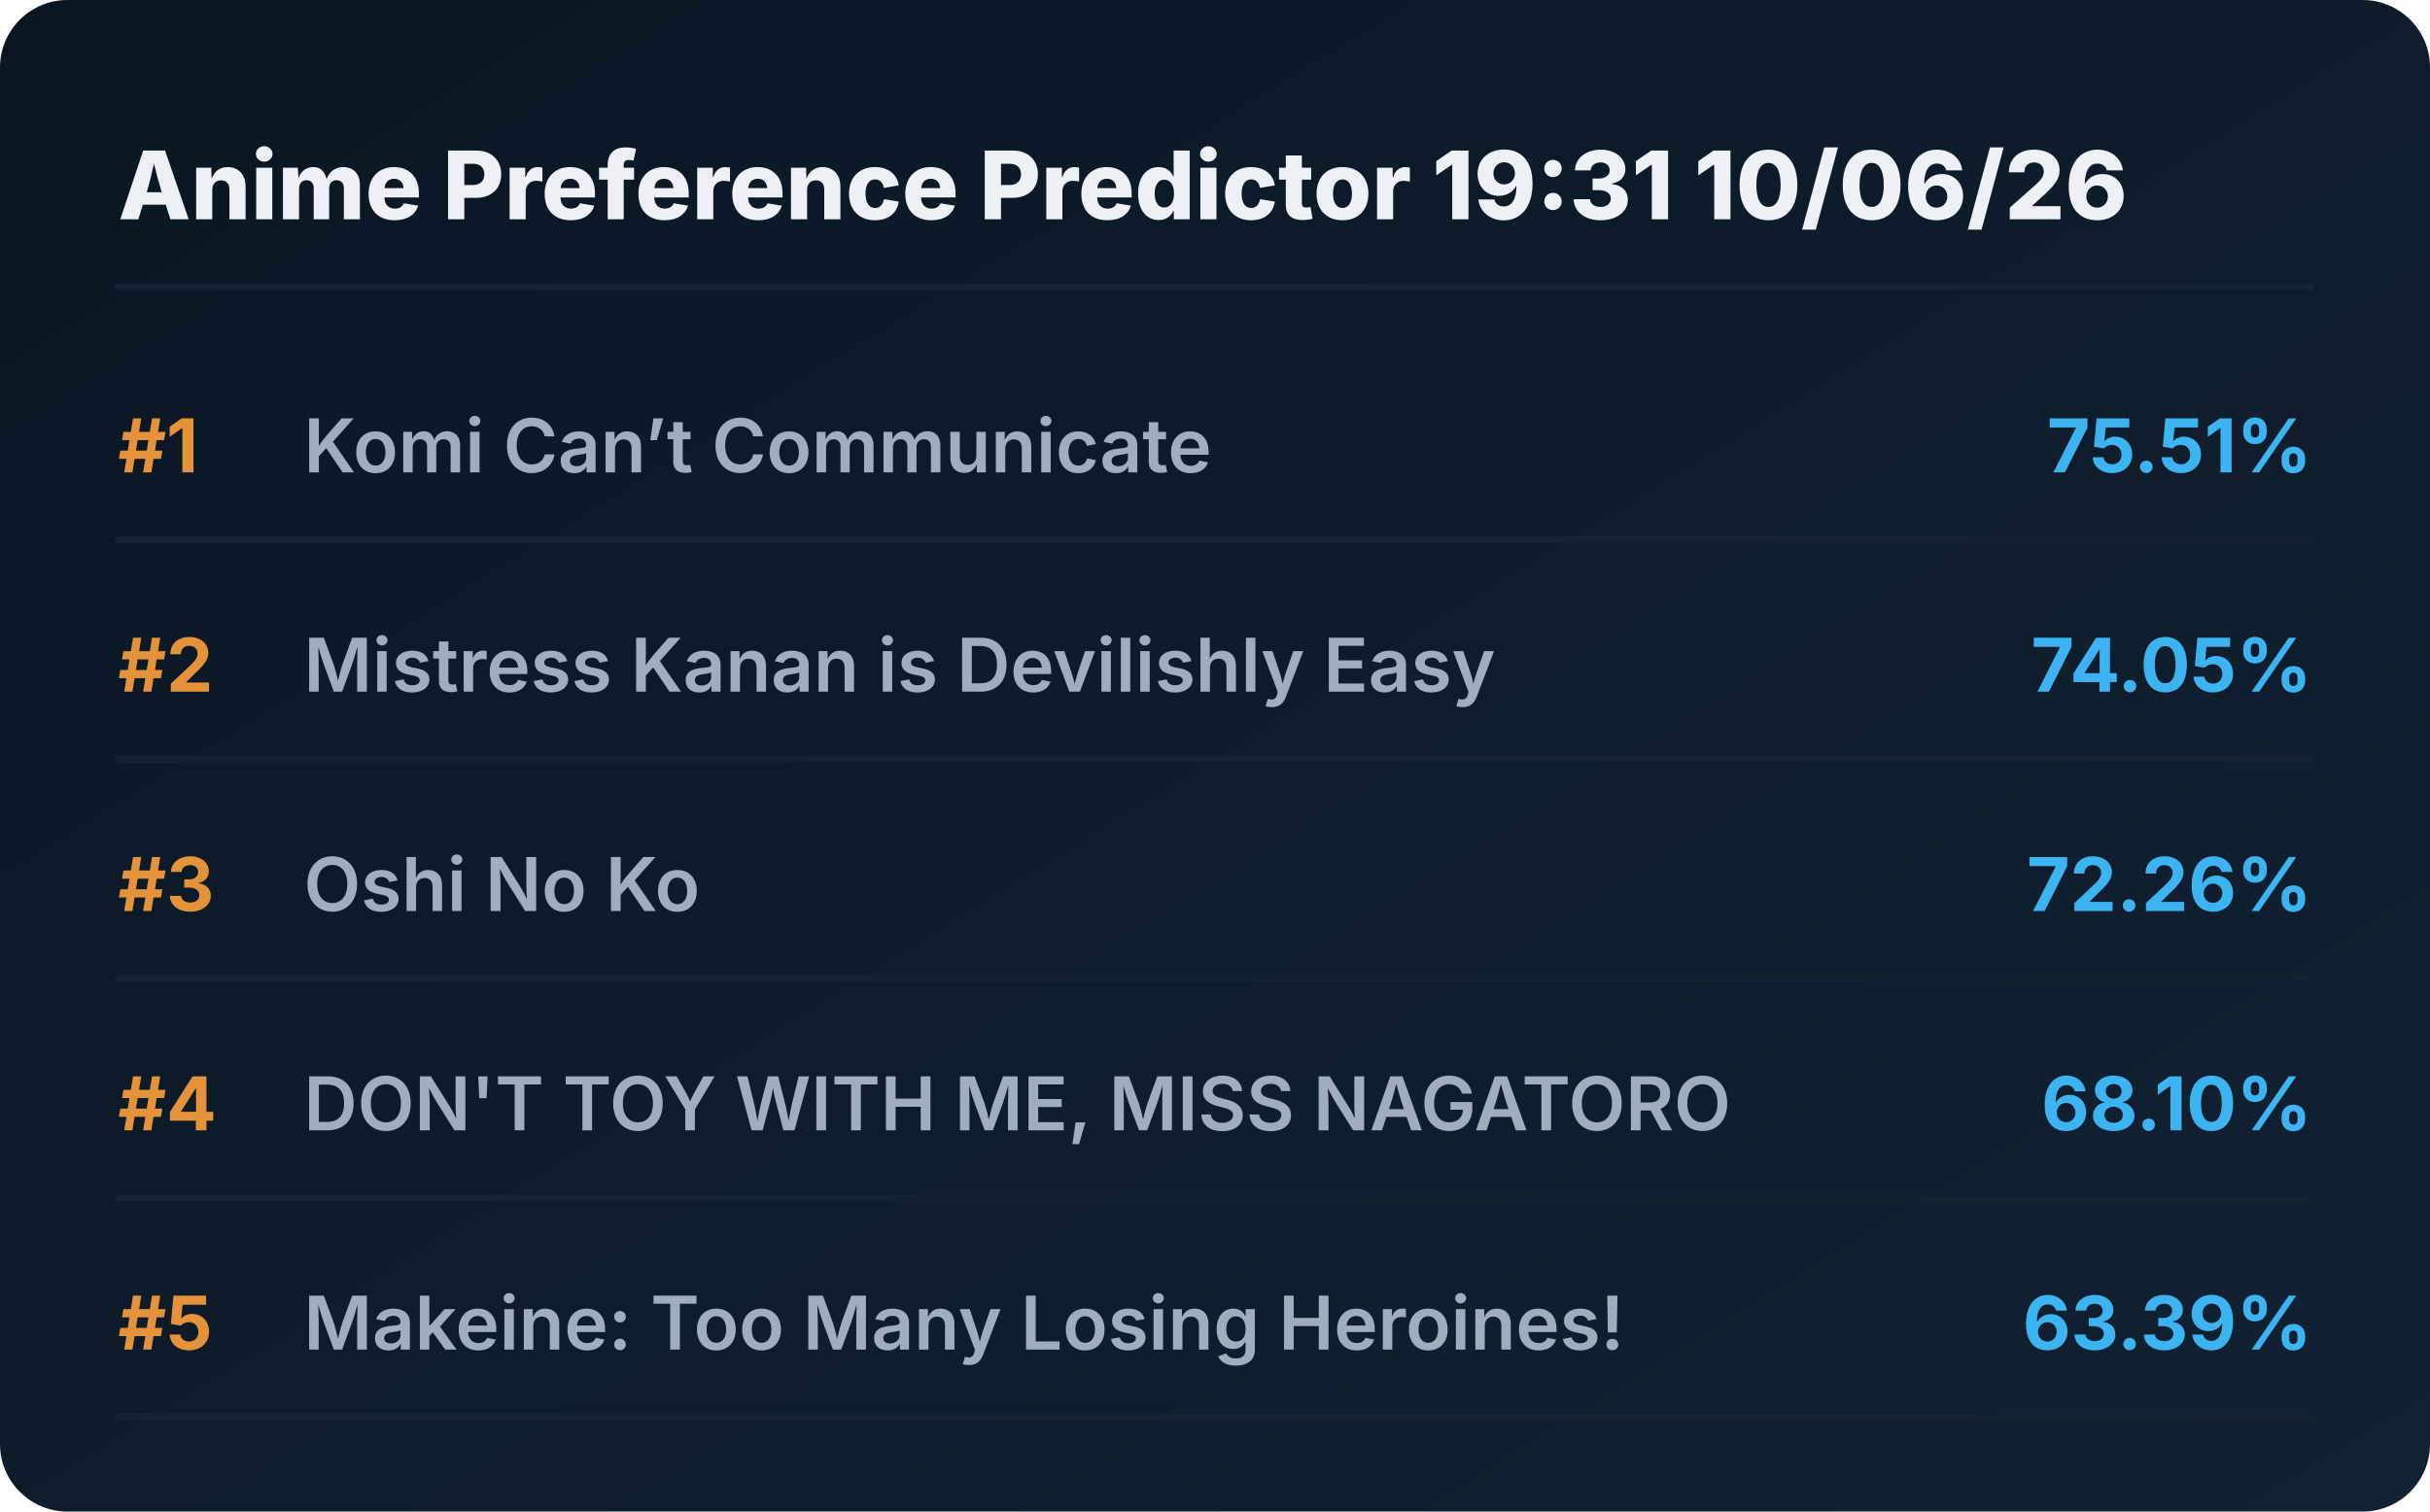
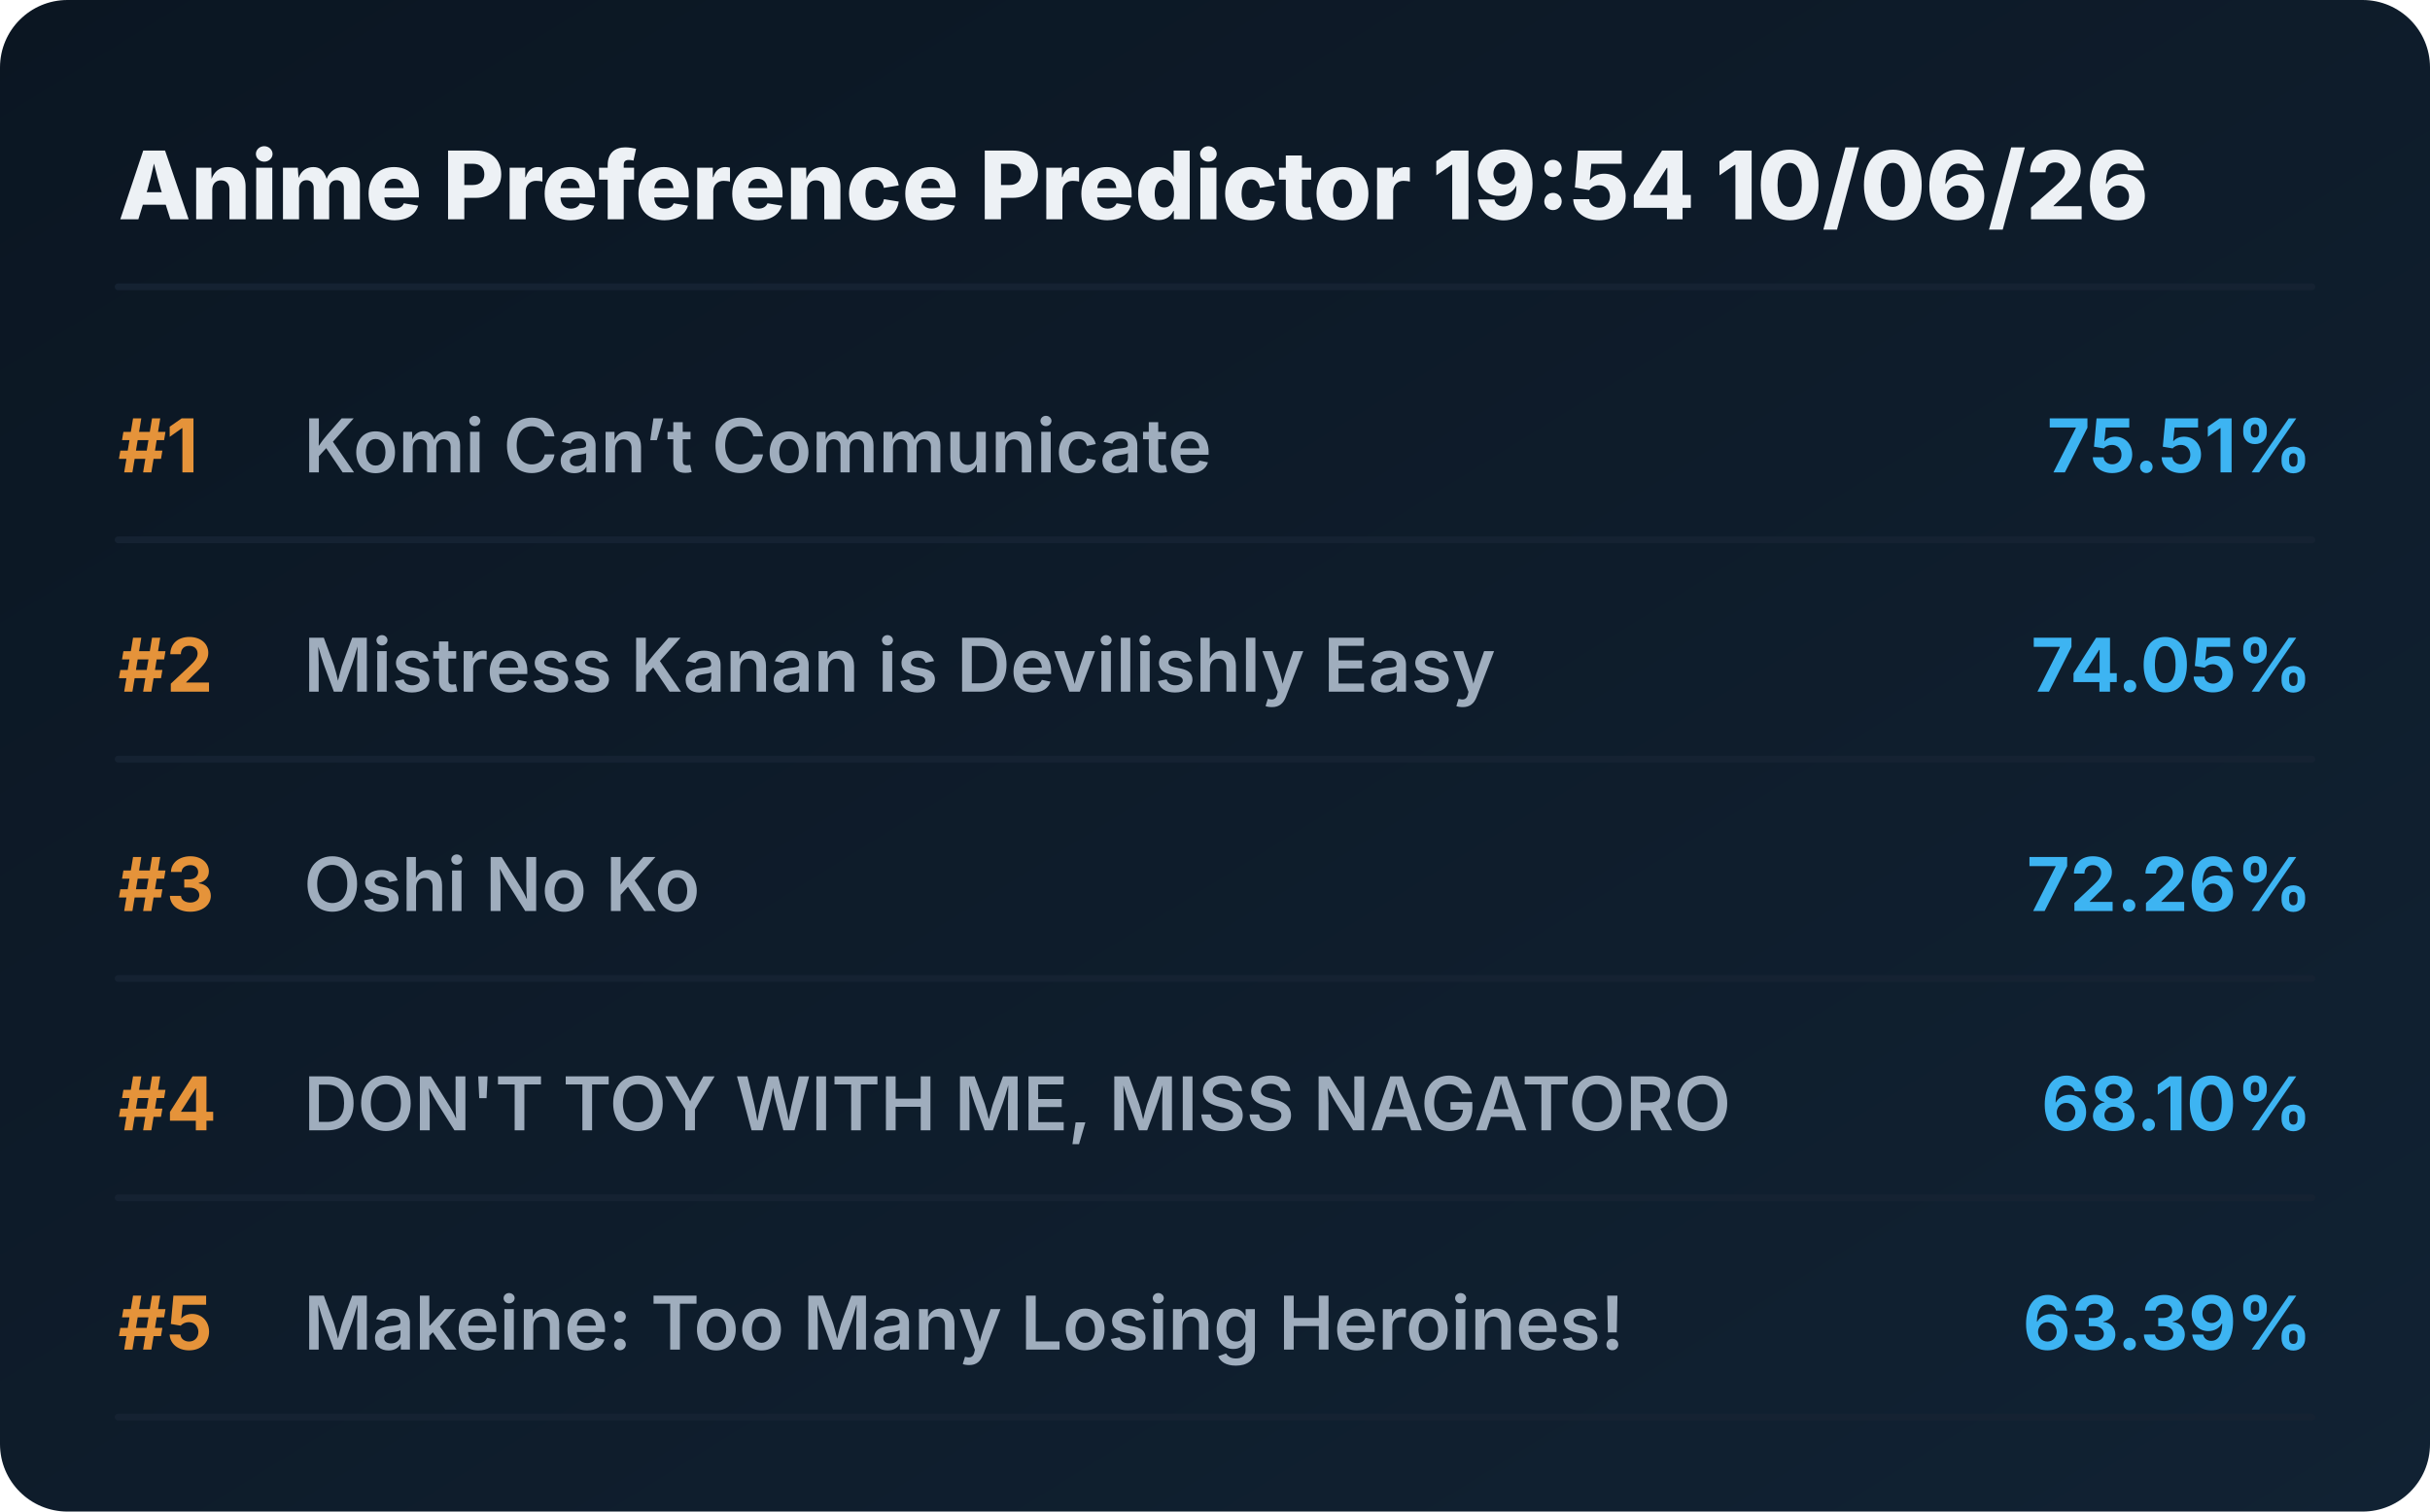
<svg xmlns="http://www.w3.org/2000/svg" viewBox="0 0 720 448" preserveAspectRatio="xMidYMid meet" style="width: 100%; height: auto; max-width: 720px;">
  <defs>
    <linearGradient id="boxGrad" x1="0%" y1="0%" x2="100%" y2="100%">
      <stop offset="0%" stop-color="#0b1622" />
      <stop offset="100%" stop-color="#112233" />
    </linearGradient>
    <clipPath id="titleClip">
      <rect x="90" y="0" width="510" height="100%" />
    </clipPath>
  </defs>
  <style>
    .bg { fill: url(#boxGrad); rx: 20px; }
    .header { font-family: 'Overpass', 'Inter', system-ui, sans-serif; font-weight: 800; font-size: 28px; fill: #edf1f5; }
    .rank { font-family: 'Overpass', 'Inter', system-ui, sans-serif; font-weight: 700; font-size: 22px; fill: #e5933a; }
    .title { font-family: 'Overpass', 'Inter', system-ui, sans-serif; font-weight: 600; font-size: 22px; fill: #9fadbd; }
    .score { font-family: 'Overpass', 'Inter', system-ui, sans-serif; font-weight: 700; font-size: 22px; fill: #3db4f2; }
    .line { stroke: #152232; stroke-width: 2; stroke-linecap: round; }
  </style>
  <rect class="bg" width="720" height="448" />
-   <text x="35" y="65" class="header">Anime Preference Predictor 19:31 10/06/26</text>
+   <text x="35" y="65" class="header">Anime Preference Predictor 19:54 10/06/26</text>
  <line x1="35" y1="85" x2="685" y2="85" class="line" />
  <g transform="translate(0, 0)">
    <text x="35" y="140" class="rank">#1</text>
    <text x="90" y="140" class="title">Komi Can’t Communicate</text>
    <text x="685" y="140" class="score" text-anchor="end">75.51%</text>
    <line x1="35" y1="160" x2="685" y2="160" class="line" />
  </g>
  <g transform="translate(0, 65)">
    <text x="35" y="140" class="rank">#2</text>
    <text x="90" y="140" class="title">Mistress Kanan is Devilishly Easy</text>
    <text x="685" y="140" class="score" text-anchor="end">74.05%</text>
    <line x1="35" y1="160" x2="685" y2="160" class="line" />
  </g>
  <g transform="translate(0, 130)">
    <text x="35" y="140" class="rank">#3</text>
    <text x="90" y="140" class="title">Oshi No Ko</text>
    <text x="685" y="140" class="score" text-anchor="end">72.26%</text>
    <line x1="35" y1="160" x2="685" y2="160" class="line" />
  </g>
  <g transform="translate(0, 195)">
    <text x="35" y="140" class="rank">#4</text>
    <text x="90" y="140" class="title">DON'T TOY WITH ME, MISS NAGATORO</text>
    <text x="685" y="140" class="score" text-anchor="end">68.10%</text>
    <line x1="35" y1="160" x2="685" y2="160" class="line" />
  </g>
  <g transform="translate(0, 260)">
    <text x="35" y="140" class="rank">#5</text>
    <text x="90" y="140" class="title">Makeine: Too Many Losing Heroines!</text>
    <text x="685" y="140" class="score" text-anchor="end">63.39%</text>
    <line x1="35" y1="160" x2="685" y2="160" class="line" />
  </g>
</svg>
